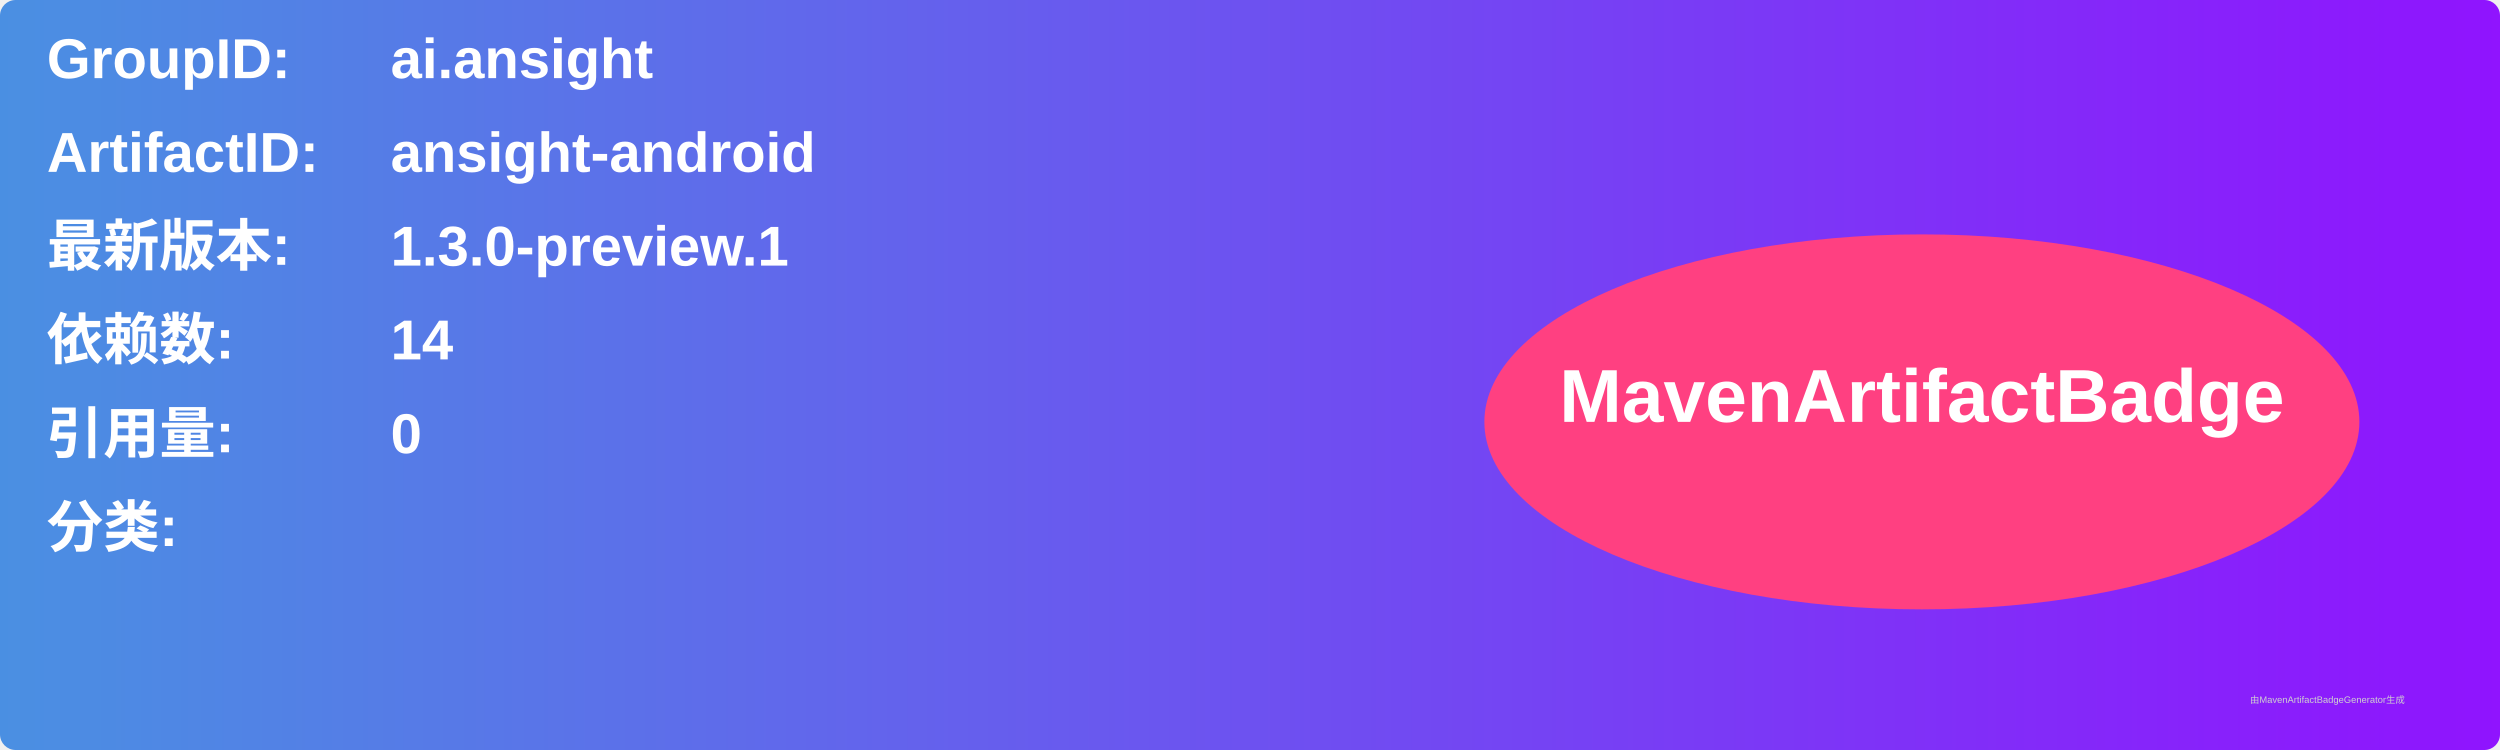
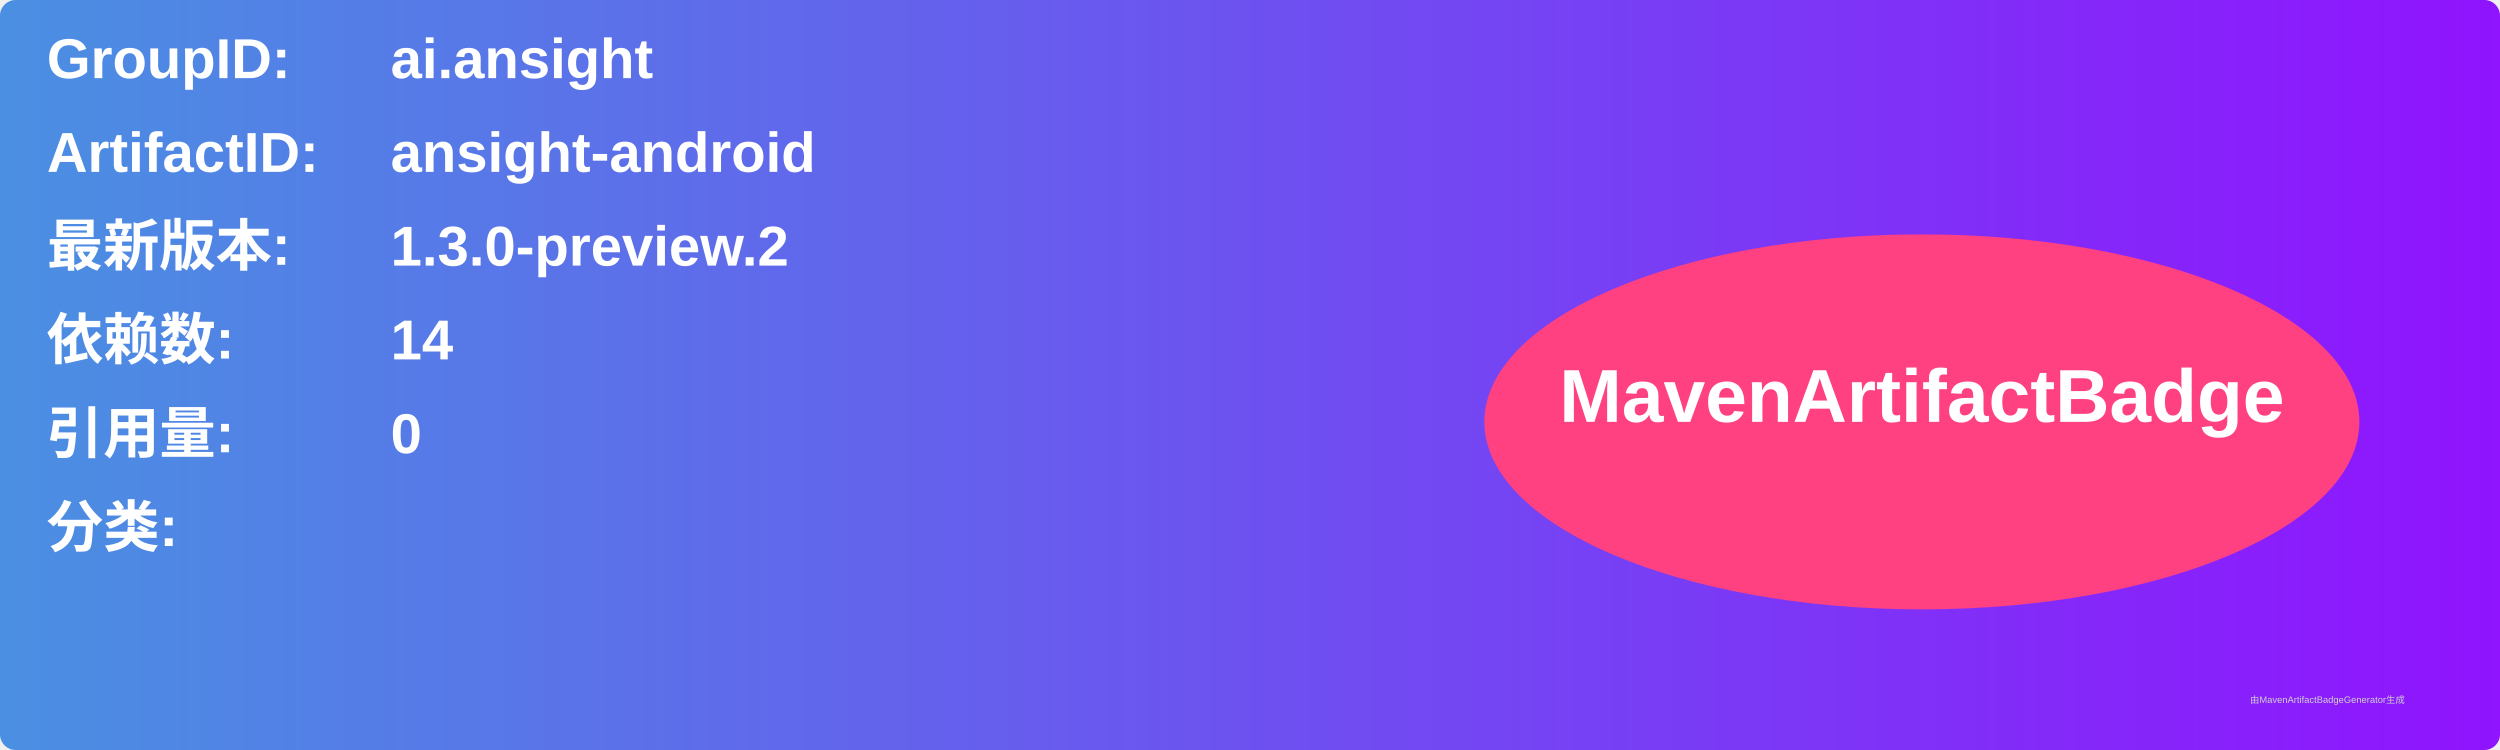
<svg xmlns="http://www.w3.org/2000/svg" width="800" height="240" viewBox="0 0 800 240">
  <linearGradient id="grad" x1="0%" y1="0%" x2="100%" y2="0%">
    <stop offset="0%" stop-color="#4a90e2" />
    <stop offset="100%" stop-color="#9013fe" />
  </linearGradient>
  <rect width="100%" height="100%" rx="5" ry="5" fill="url(#grad)" />
  <g transform="translate(15, 15)">
    <text x="0" y="10" font-family="Arial" font-size="18" fill="white" font-weight="bold" width="260">GroupID:</text>
    <text x="110" y="10" font-family="Arial" font-size="18" fill="white" font-weight="bold" width="460">ai.ansight</text>
    <text x="0" y="40" font-family="Arial" font-size="18" fill="white" font-weight="bold" width="260">ArtifactID:</text>
    <text x="110" y="40" font-family="Arial" font-size="18" fill="white" font-weight="bold" width="460">ansight-android</text>
    <text x="0" y="70" font-family="Arial" font-size="18" fill="white" font-weight="bold">最新版本:</text>
    <text x="110" y="70" font-family="Arial" font-size="18" fill="white" font-weight="bold">
-       <tspan font-weight="bold">1.3.0-preview.1</tspan>
+       <tspan font-weight="bold">1.3.0-preview.2</tspan>
    </text>
    <text x="0" y="100" font-family="Arial" font-size="18" fill="white" font-weight="bold">依赖数: </text>
    <text x="110" y="100" font-family="Arial" font-size="18" fill="white">
      <tspan font-weight="bold">14</tspan>
    </text>
    <text x="0" y="130" font-family="Arial" font-size="18" fill="white" font-weight="bold">引用量: </text>
    <text x="110" y="130" font-family="Arial" font-size="18" fill="white">
      <tspan font-weight="bold">0</tspan>
    </text>
    <text x="0" y="160" font-family="Arial" font-size="18" fill="white" font-weight="bold">分类:</text>
    <text x="10" y="190" font-family="Arial" font-size="10" fill="white">
      <tspan font-weight="bold" />
    </text>
    <ellipse cx="600" cy="120" rx="140" ry="60" fill="#ff4081" />
    <text x="600" y="120" text-anchor="middle" font-family="Arial" font-size="24" fill="white" font-weight="bold">MavenArtifactBadge</text>
  </g>
  <text x="720" y="225" font-family="Arial" font-size="3" fill="#d0d0d0">由MavenArtifactBadgeGenerator生成</text>
</svg>
